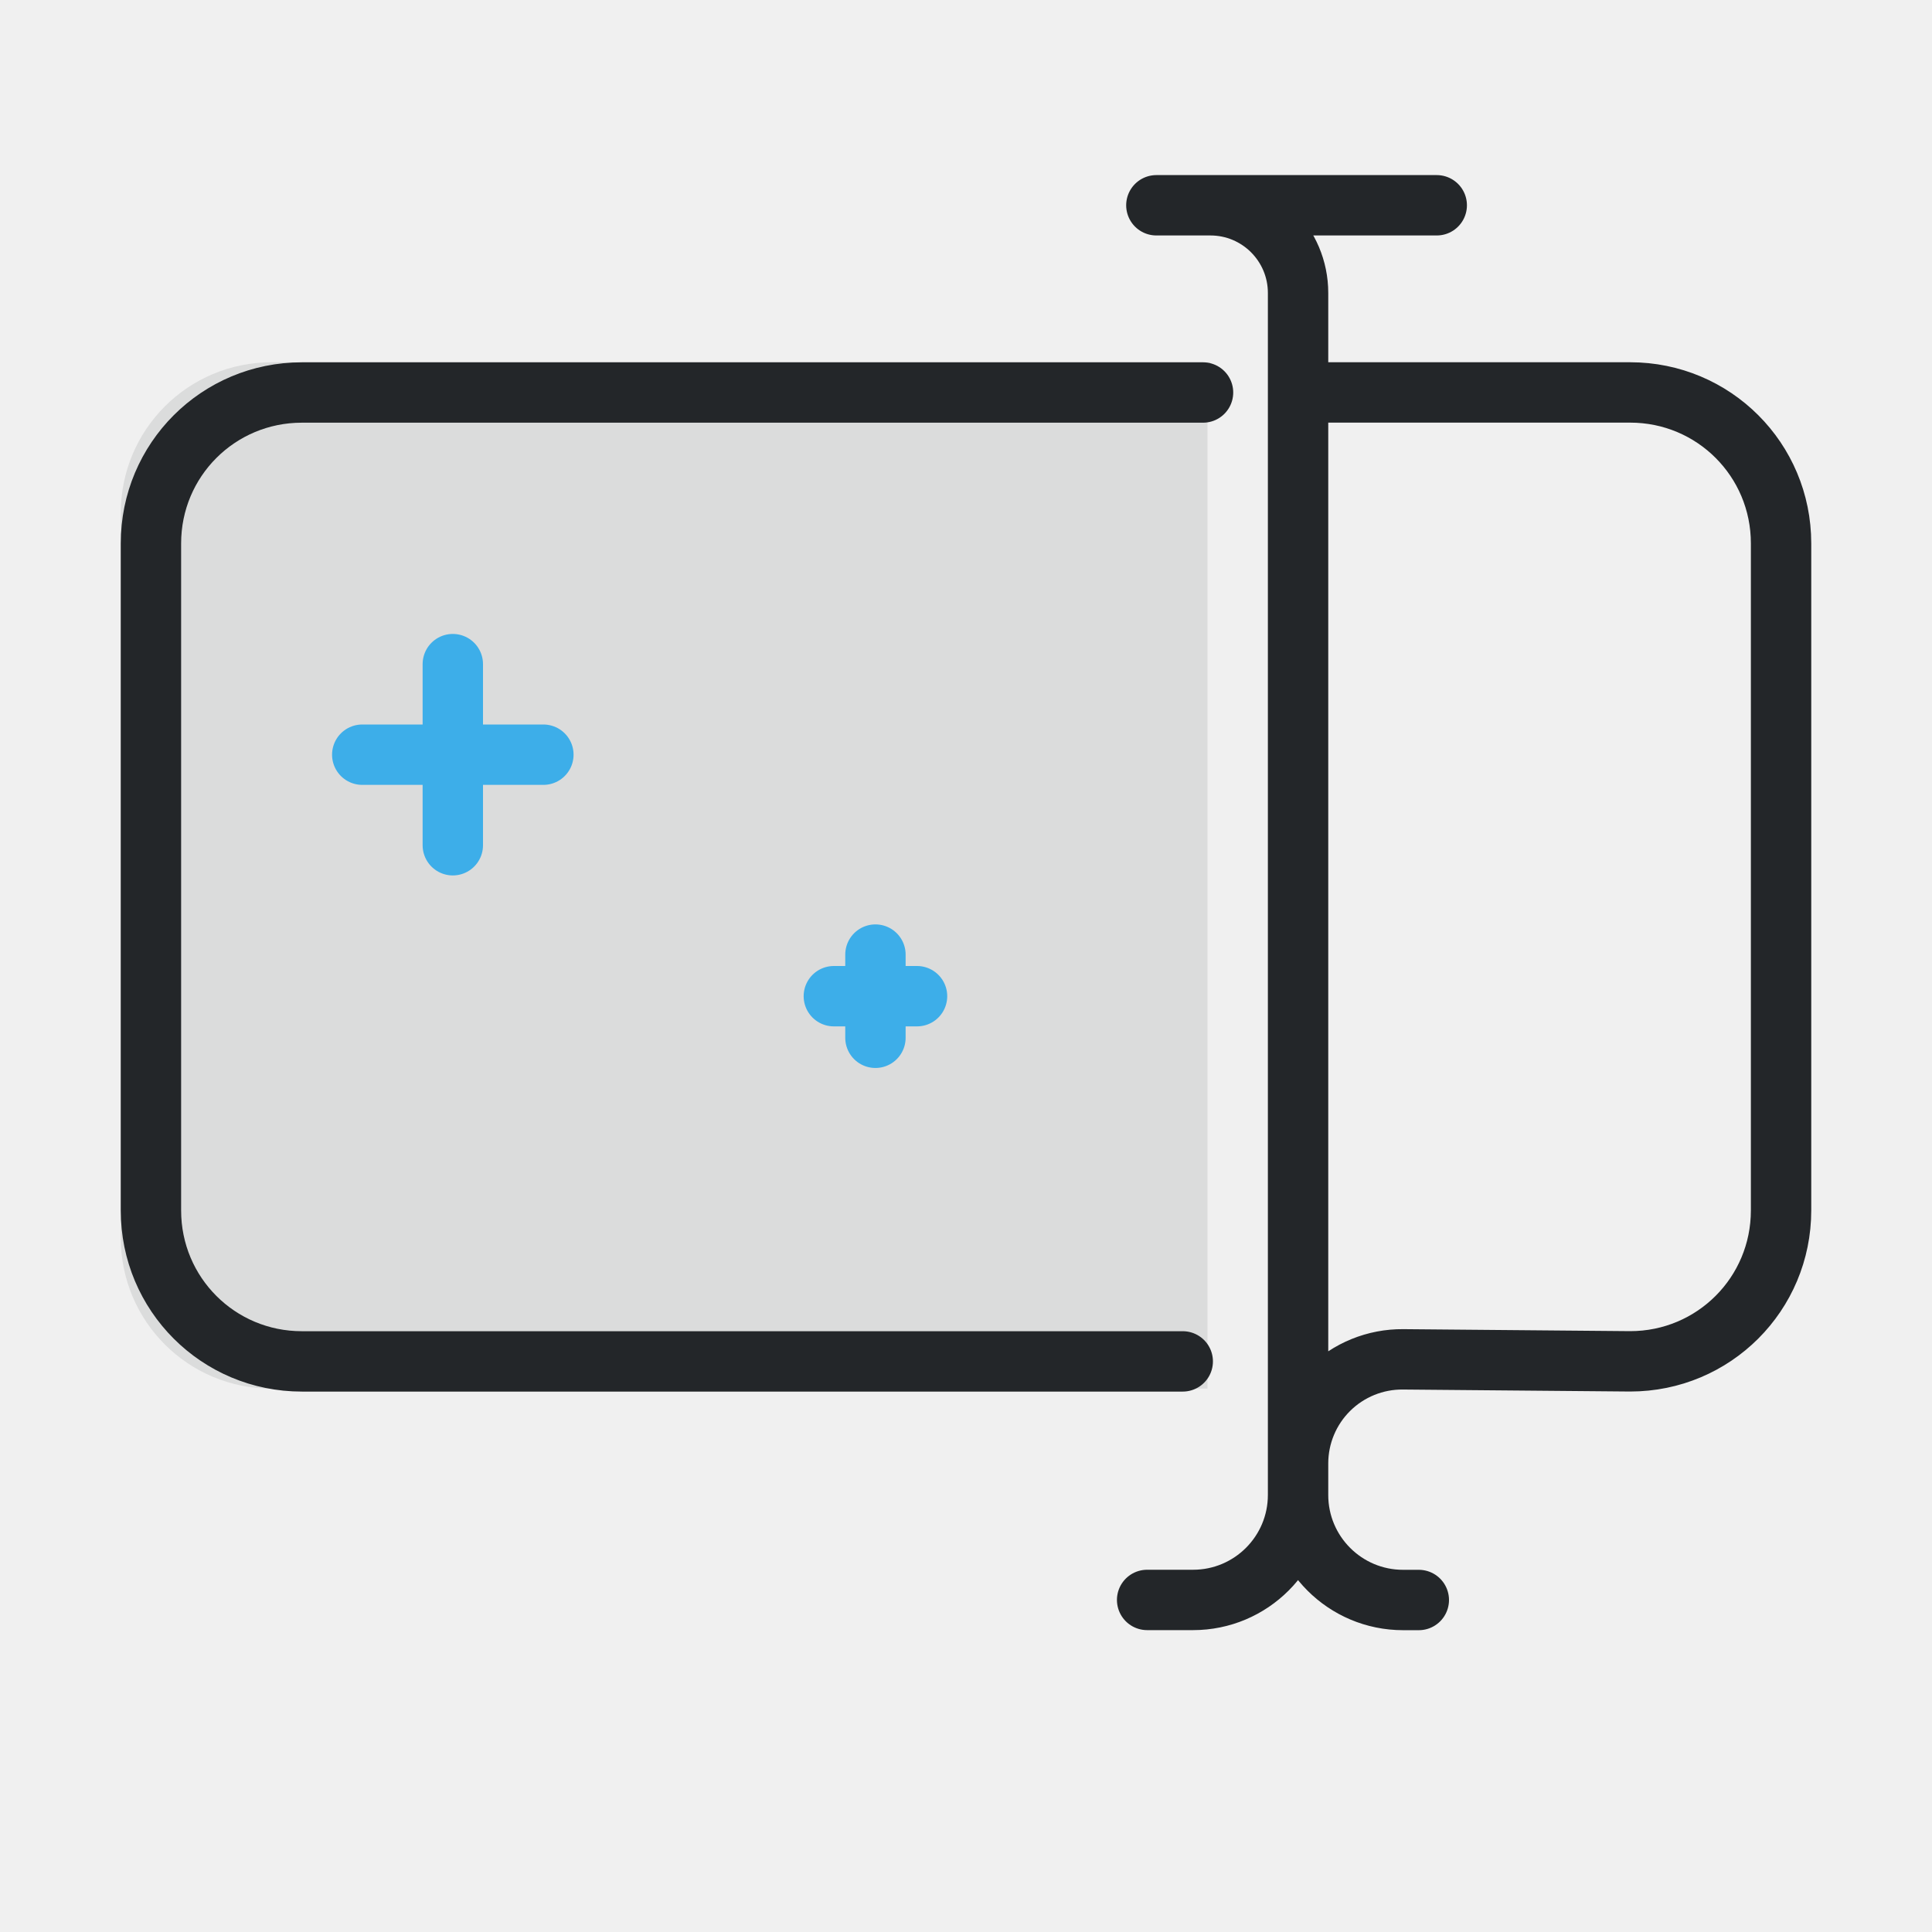
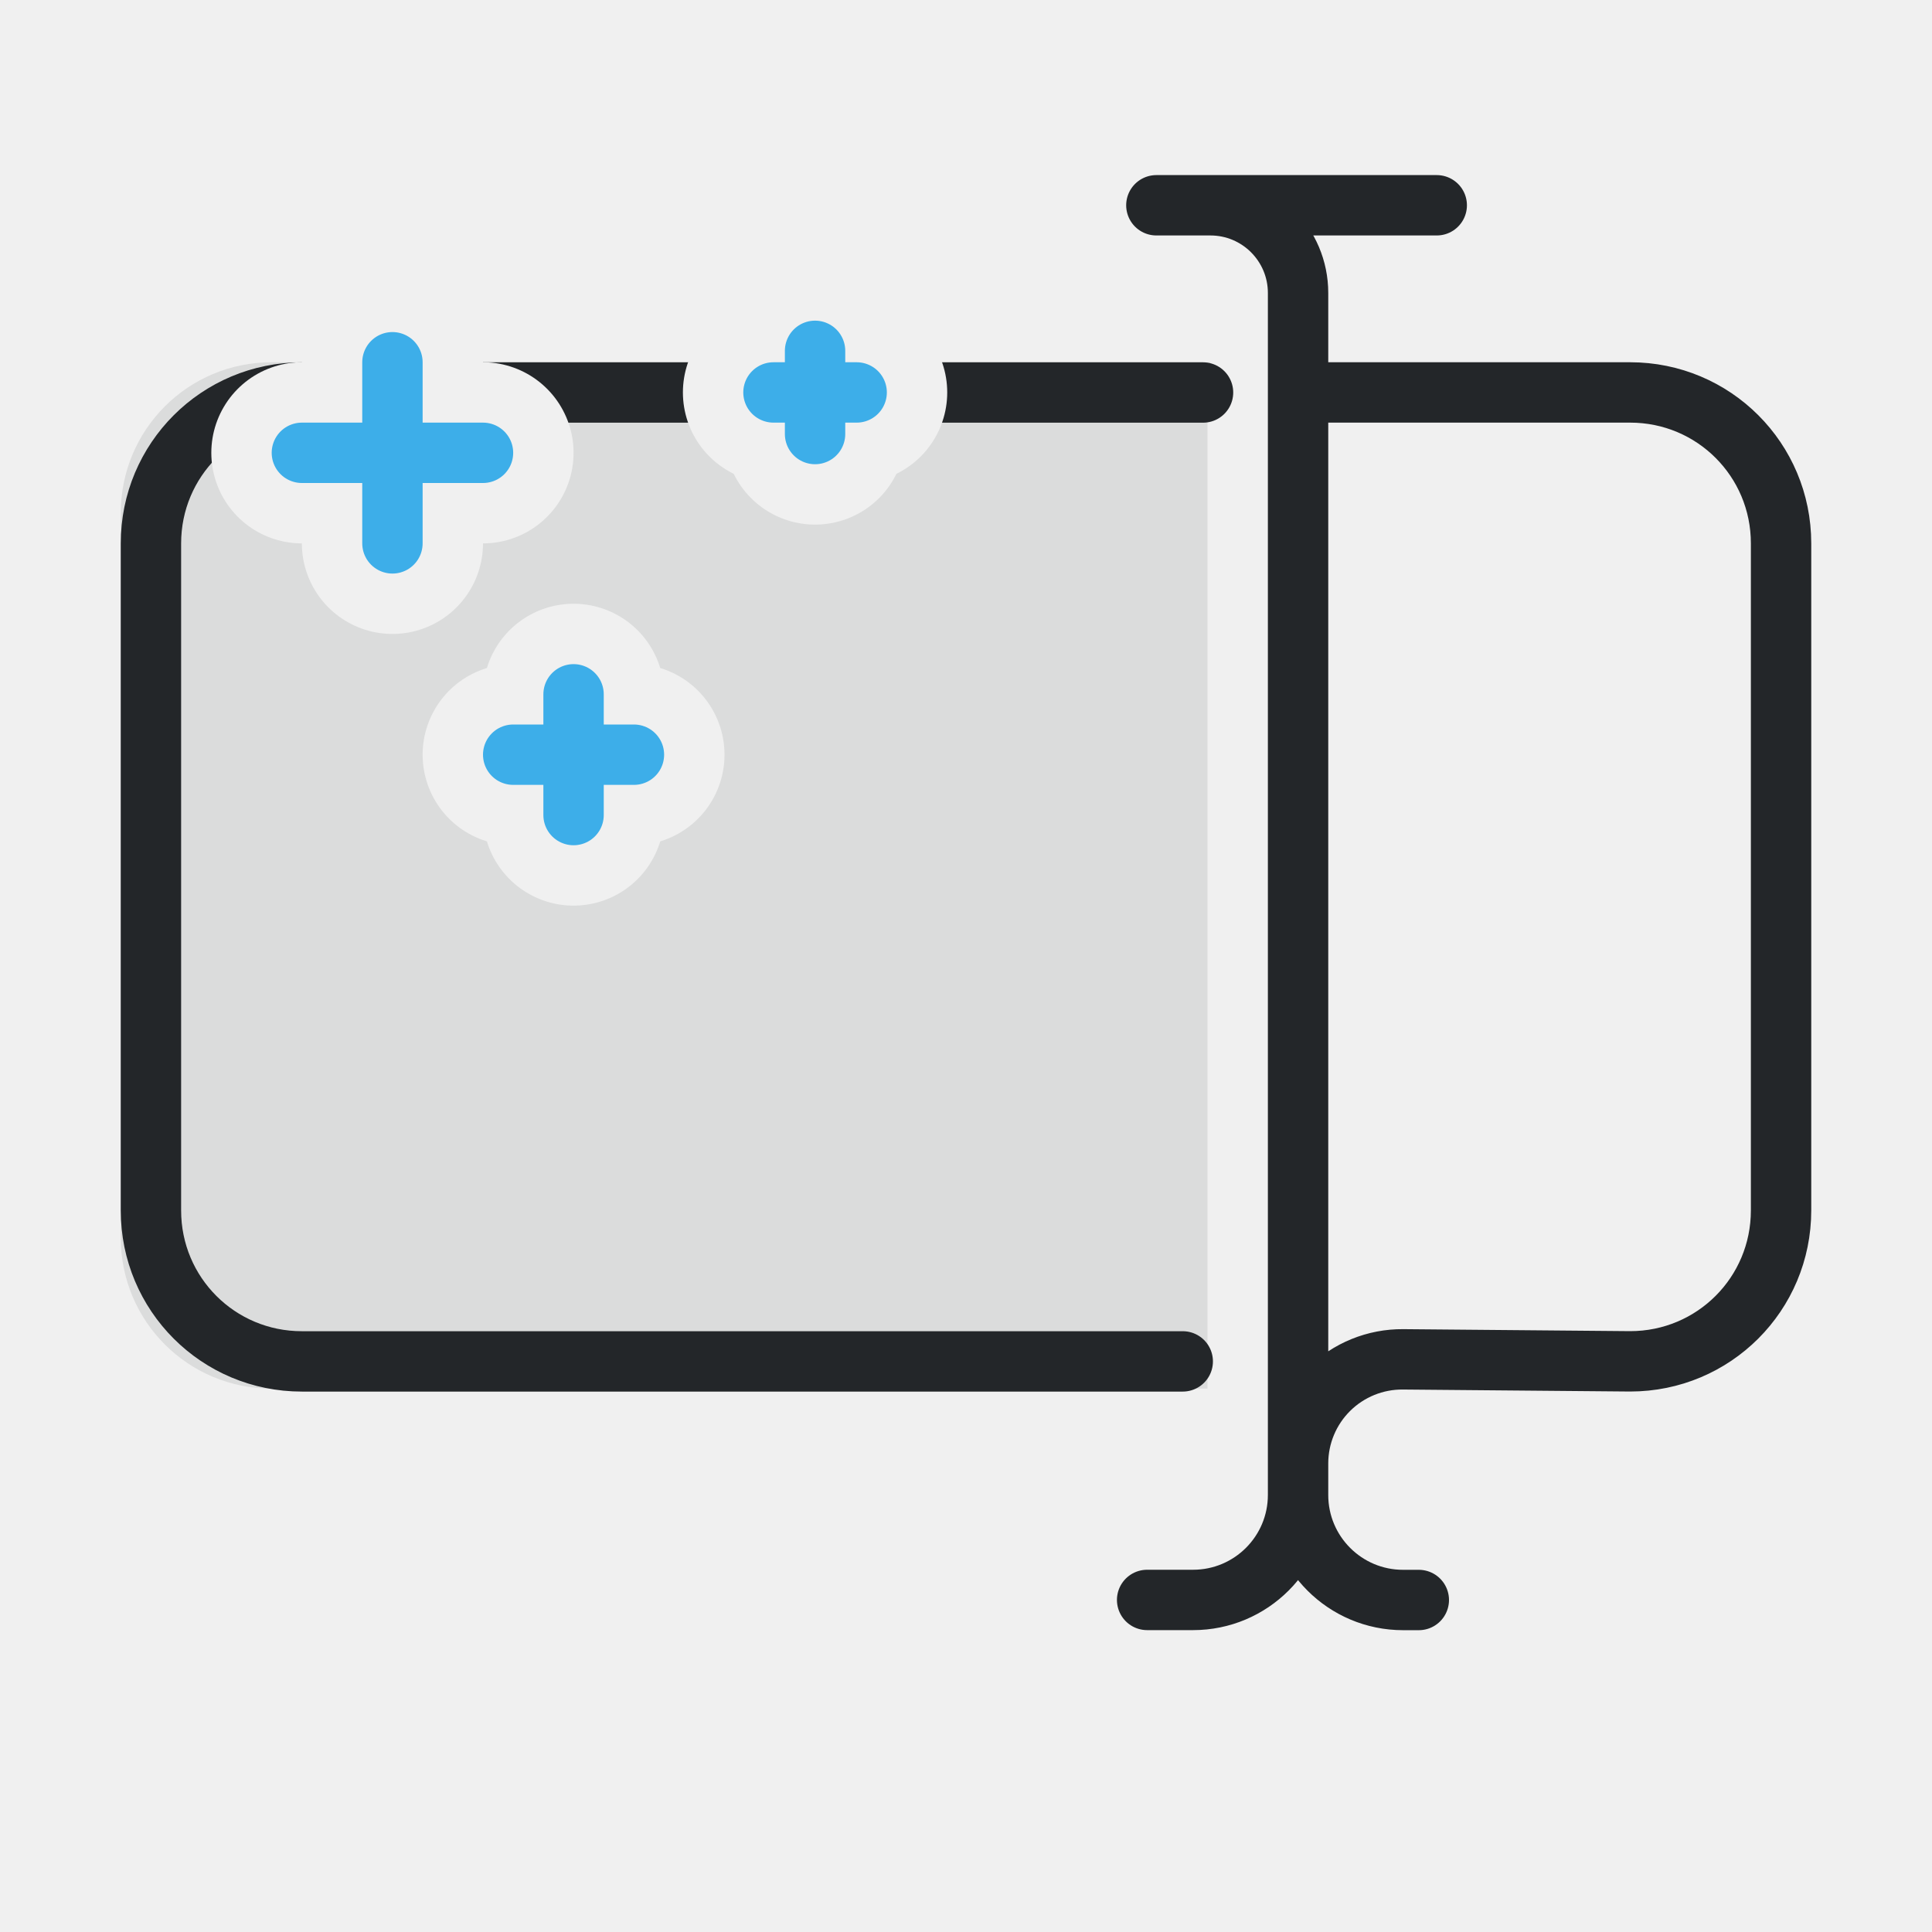
<svg xmlns="http://www.w3.org/2000/svg" width="32" height="32" viewBox="0 0 32 32" version="1.1">
  <defs>
    <style id="current-color-scheme" type="text/css">
     .ColorScheme-Text { color:#232629; }
     .ColorScheme-Highlight { color:#3daee9; }
   </style>
+     <mask id="star-clearance" maskUnits="userSpaceOnUse" x="0" y="0" width="32" height="32" style="mask-type:luminance">
+       <rect x="0" y="0" width="32" height="32" fill="white" />
+       <path d="M 6.5,9 V 6" stroke="black" fill="none" stroke-width="3" stroke-linecap="round" />
+       <path d="M 5,7.5 H 8" stroke="black" fill="none" stroke-width="3" stroke-linecap="round" />
+       <path d="M 13.5,7.189 V 5.811" stroke="black" fill="none" stroke-width="3" stroke-linecap="round" />
+       <path d="m 12.811,6.5 h 1.378" stroke="black" fill="none" stroke-width="3" stroke-linecap="round" />
+       <path d="M 9.5,13.5 V 11.5" stroke="black" fill="none" stroke-width="3" stroke-linecap="round" />
+       <path d="m 8.5,12.5 h 2" stroke="black" fill="none" stroke-width="3" stroke-linecap="round" />
+     </mask>
  </defs>
-   <path d="m19 26.5h.761a1.739 1.739 135 001.739-1.739v-19.909a1.452 1.452 45 00-1.452-1.452h-.895a0 0 0 010 0h4.644m-2.297 3.1h5.5c1.385 0 2.5 1.115 2.5 2.5v11.048c0 1.385-1.115 2.5-2.5 2.5l-3.761-.033a1.724 1.724 135.25 00-1.739 1.724v.523a1.739 1.739 45 001.739 1.739h.261m-3.91-3.952h-14.59c-1.385 0-2.5-1.115-2.5-2.5v-11.048c0-1.385 1.115-2.5 2.5-2.5h14.926" style="fill:none;paint-order:markers fill stroke;stroke-dashoffset:.5;stroke-linecap:round;stroke-linejoin:round" stroke="currentColor" class="ColorScheme-Text" />
-   <path d="m4.5 6c-1.385 0-2.5 1.115-2.5 2.5v12c0 1.385 1.115 2.5 2.5 2.5h15.5v-16.5c0-.171.016-.339.049-.5h-15.549z" style="opacity:.1;paint-order:markers fill stroke" fill="currentColor" class="ColorScheme-Text" />
+   <g mask="url(#star-clearance)">
+     <path d="m19 26.5h.761a1.739 1.739 135 001.739-1.739v-19.909a1.452 1.452 45 00-1.452-1.452h-.895a0 0 0 010 0h4.644m-2.297 3.1h5.5c1.385 0 2.5 1.115 2.5 2.5v11.048c0 1.385-1.115 2.5-2.5 2.5l-3.761-.033a1.724 1.724 135.25 00-1.739 1.724v.523a1.739 1.739 45 001.739 1.739h.261m-3.91-3.952h-14.59c-1.385 0-2.5-1.115-2.5-2.5v-11.048c0-1.385 1.115-2.5 2.5-2.5h14.926" style="fill:none;paint-order:markers fill stroke;stroke-dashoffset:.5;stroke-linecap:round;stroke-linejoin:round" stroke="currentColor" class="ColorScheme-Text" />
+     <path d="m4.5 6c-1.385 0-2.5 1.115-2.5 2.5v12c0 1.385 1.115 2.5 2.5 2.5h15.5v-16.5c0-.171.016-.339.049-.5h-15.549z" style="opacity:.1;paint-order:markers fill stroke" fill="currentColor" class="ColorScheme-Text" />
+   </g>
  <g>
-     <g transform="translate(1,5)">
-       <path class="ColorScheme-Highlight" d="M 6.5,9 V 6" style="fill:none;stroke-width:1;stroke-linecap:round;stroke-linejoin:round;paint-order:fill markers stroke" stroke="currentColor" />
-       <path class="ColorScheme-Highlight" d="M 5,7.5 H 8" style="fill:none;stroke-width:1;stroke-linecap:round;stroke-linejoin:round;paint-order:fill markers stroke" stroke="currentColor" />
-     </g>
-     <g transform="translate(1,10)">
-       <path class="ColorScheme-Highlight" d="M 13.5,7.189 V 5.811" style="fill:none;stroke-width:1;stroke-linecap:round;stroke-linejoin:round;paint-order:fill markers stroke" stroke="currentColor" />
-       <path class="ColorScheme-Highlight" d="m 12.811,6.5 h 1.378" style="fill:none;stroke-width:1;stroke-linecap:round;stroke-linejoin:round;paint-order:fill markers stroke" stroke="currentColor" />
-     </g>
+     <path class="ColorScheme-Highlight" d="M 6.5,9 V 6" style="fill:none;stroke-width:1;stroke-linecap:round;stroke-linejoin:round;paint-order:fill markers stroke" stroke="currentColor" />
+     <path class="ColorScheme-Highlight" d="M 5,7.5 H 8" style="fill:none;stroke-width:1;stroke-linecap:round;stroke-linejoin:round;paint-order:fill markers stroke" stroke="currentColor" />
+     <path class="ColorScheme-Highlight" d="M 13.5,7.189 V 5.811" style="fill:none;stroke-width:1;stroke-linecap:round;stroke-linejoin:round;paint-order:fill markers stroke" stroke="currentColor" />
+     <path class="ColorScheme-Highlight" d="m 12.811,6.5 h 1.378" style="fill:none;stroke-width:1;stroke-linecap:round;stroke-linejoin:round;paint-order:fill markers stroke" stroke="currentColor" />
+     <path class="ColorScheme-Highlight" d="M 9.5,13.5 V 11.5" style="fill:none;stroke-width:1;stroke-linecap:round;stroke-linejoin:round;paint-order:fill markers stroke" stroke="currentColor" />
+     <path class="ColorScheme-Highlight" d="m 8.5,12.5 h 2" style="fill:none;stroke-width:1;stroke-linecap:round;stroke-linejoin:round;paint-order:fill markers stroke" stroke="currentColor" />
  </g>
</svg>
